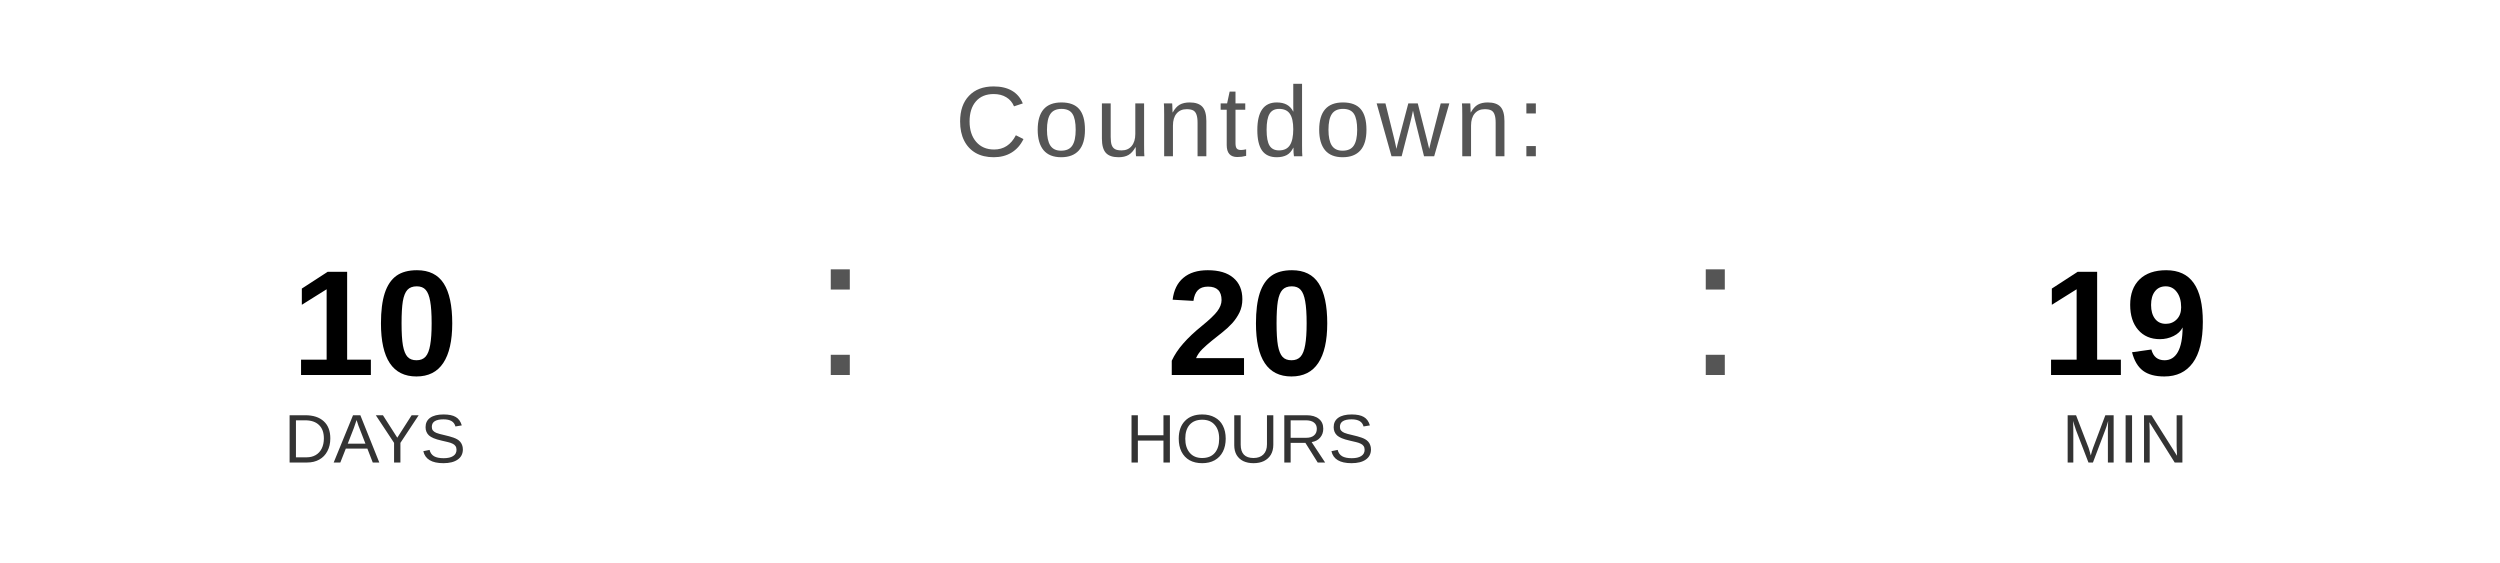
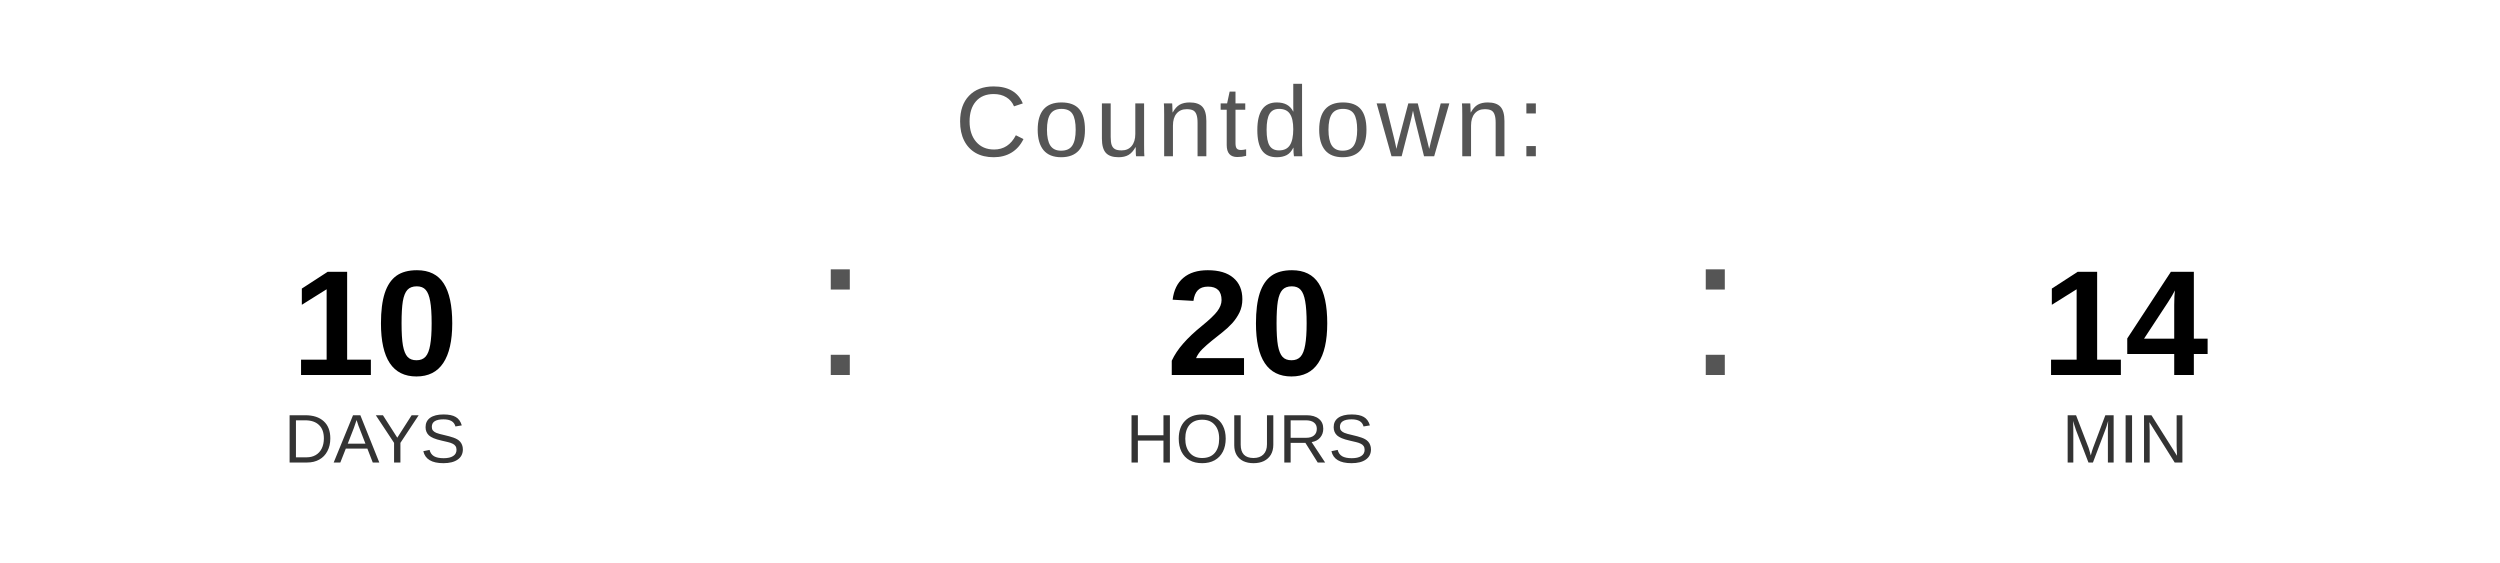
<svg xmlns="http://www.w3.org/2000/svg" width="400" height="90" viewBox="0 0 400 90">
  <text x="200" y="25" font-family="Arial, Helvetica, sans-serif" font-size="16" fill="#555555" text-anchor="middle" letter-spacing="1">
    Countdown:
  </text>
  <text x="60" y="60" font-family="Arial, Helvetica, sans-serif" font-size="24" font-weight="bold" fill="#000000" text-anchor="middle">10</text>
  <text x="60" y="74" font-family="Arial, Helvetica, sans-serif" font-size="11" fill="#333333" text-anchor="middle">DAYS</text>
  <text x="130" y="60" font-family="Arial, sans-serif" font-size="32" fill="#555555">:</text>
  <text x="200" y="60" font-family="Arial, Helvetica, sans-serif" font-size="24" font-weight="bold" fill="#000000" text-anchor="middle">20</text>
  <text x="200" y="74" font-family="Arial, Helvetica, sans-serif" font-size="11" fill="#333333" text-anchor="middle">HOURS</text>
  <text x="270" y="60" font-family="Arial, sans-serif" font-size="32" fill="#555555">:</text>
-   <text x="340" y="60" font-family="Arial, Helvetica, sans-serif" font-size="24" font-weight="bold" fill="#000000" text-anchor="middle">19</text>
+   <text x="340" y="60" font-family="Arial, Helvetica, sans-serif" font-size="24" font-weight="bold" fill="#000000" text-anchor="middle">14</text>
  <text x="340" y="74" font-family="Arial, Helvetica, sans-serif" font-size="11" fill="#333333" text-anchor="middle">MIN</text>
</svg>
